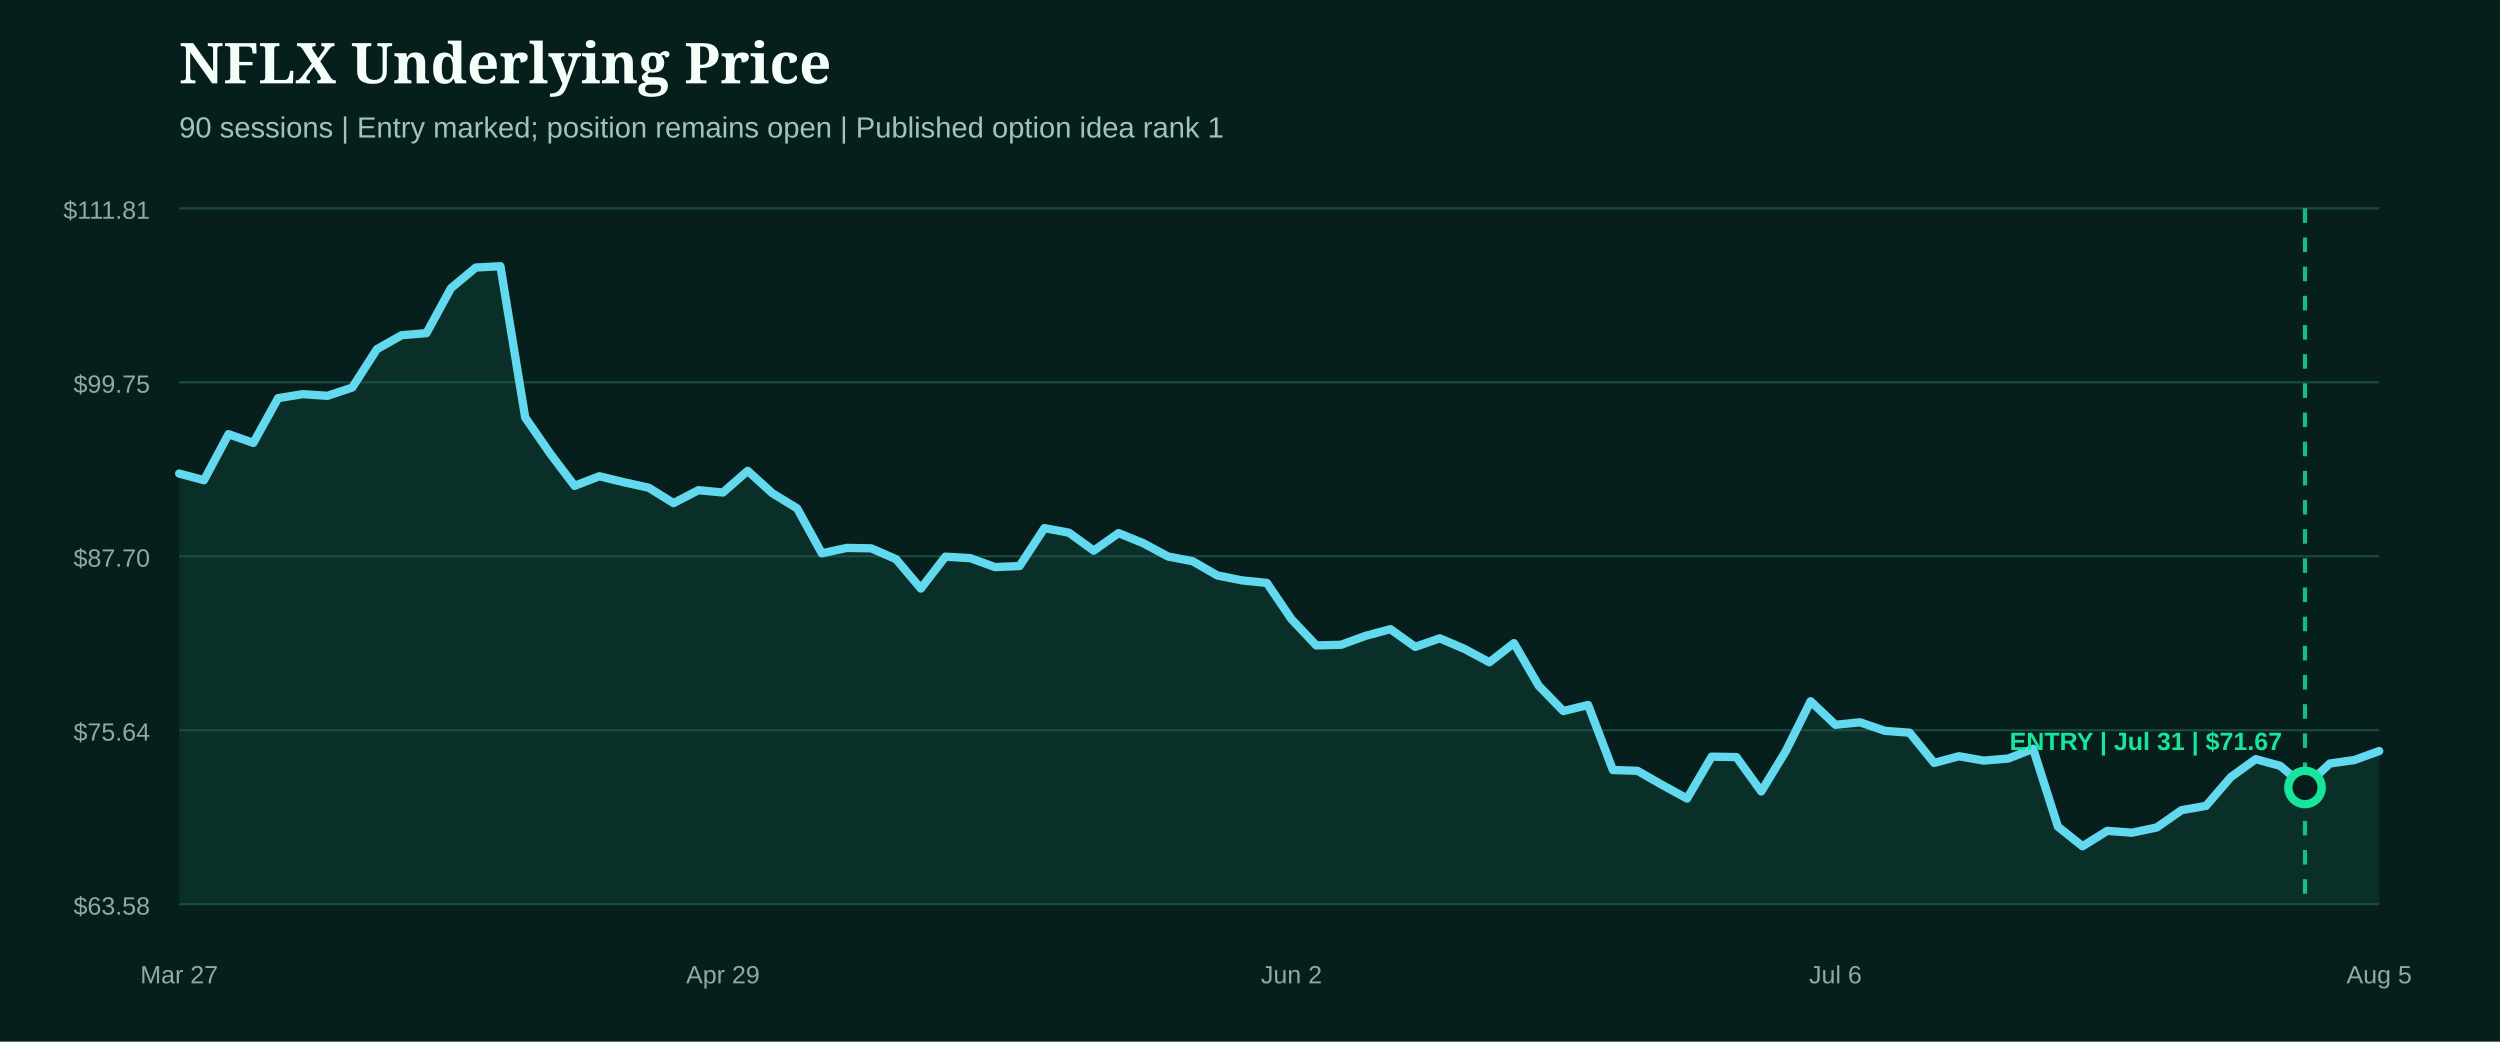
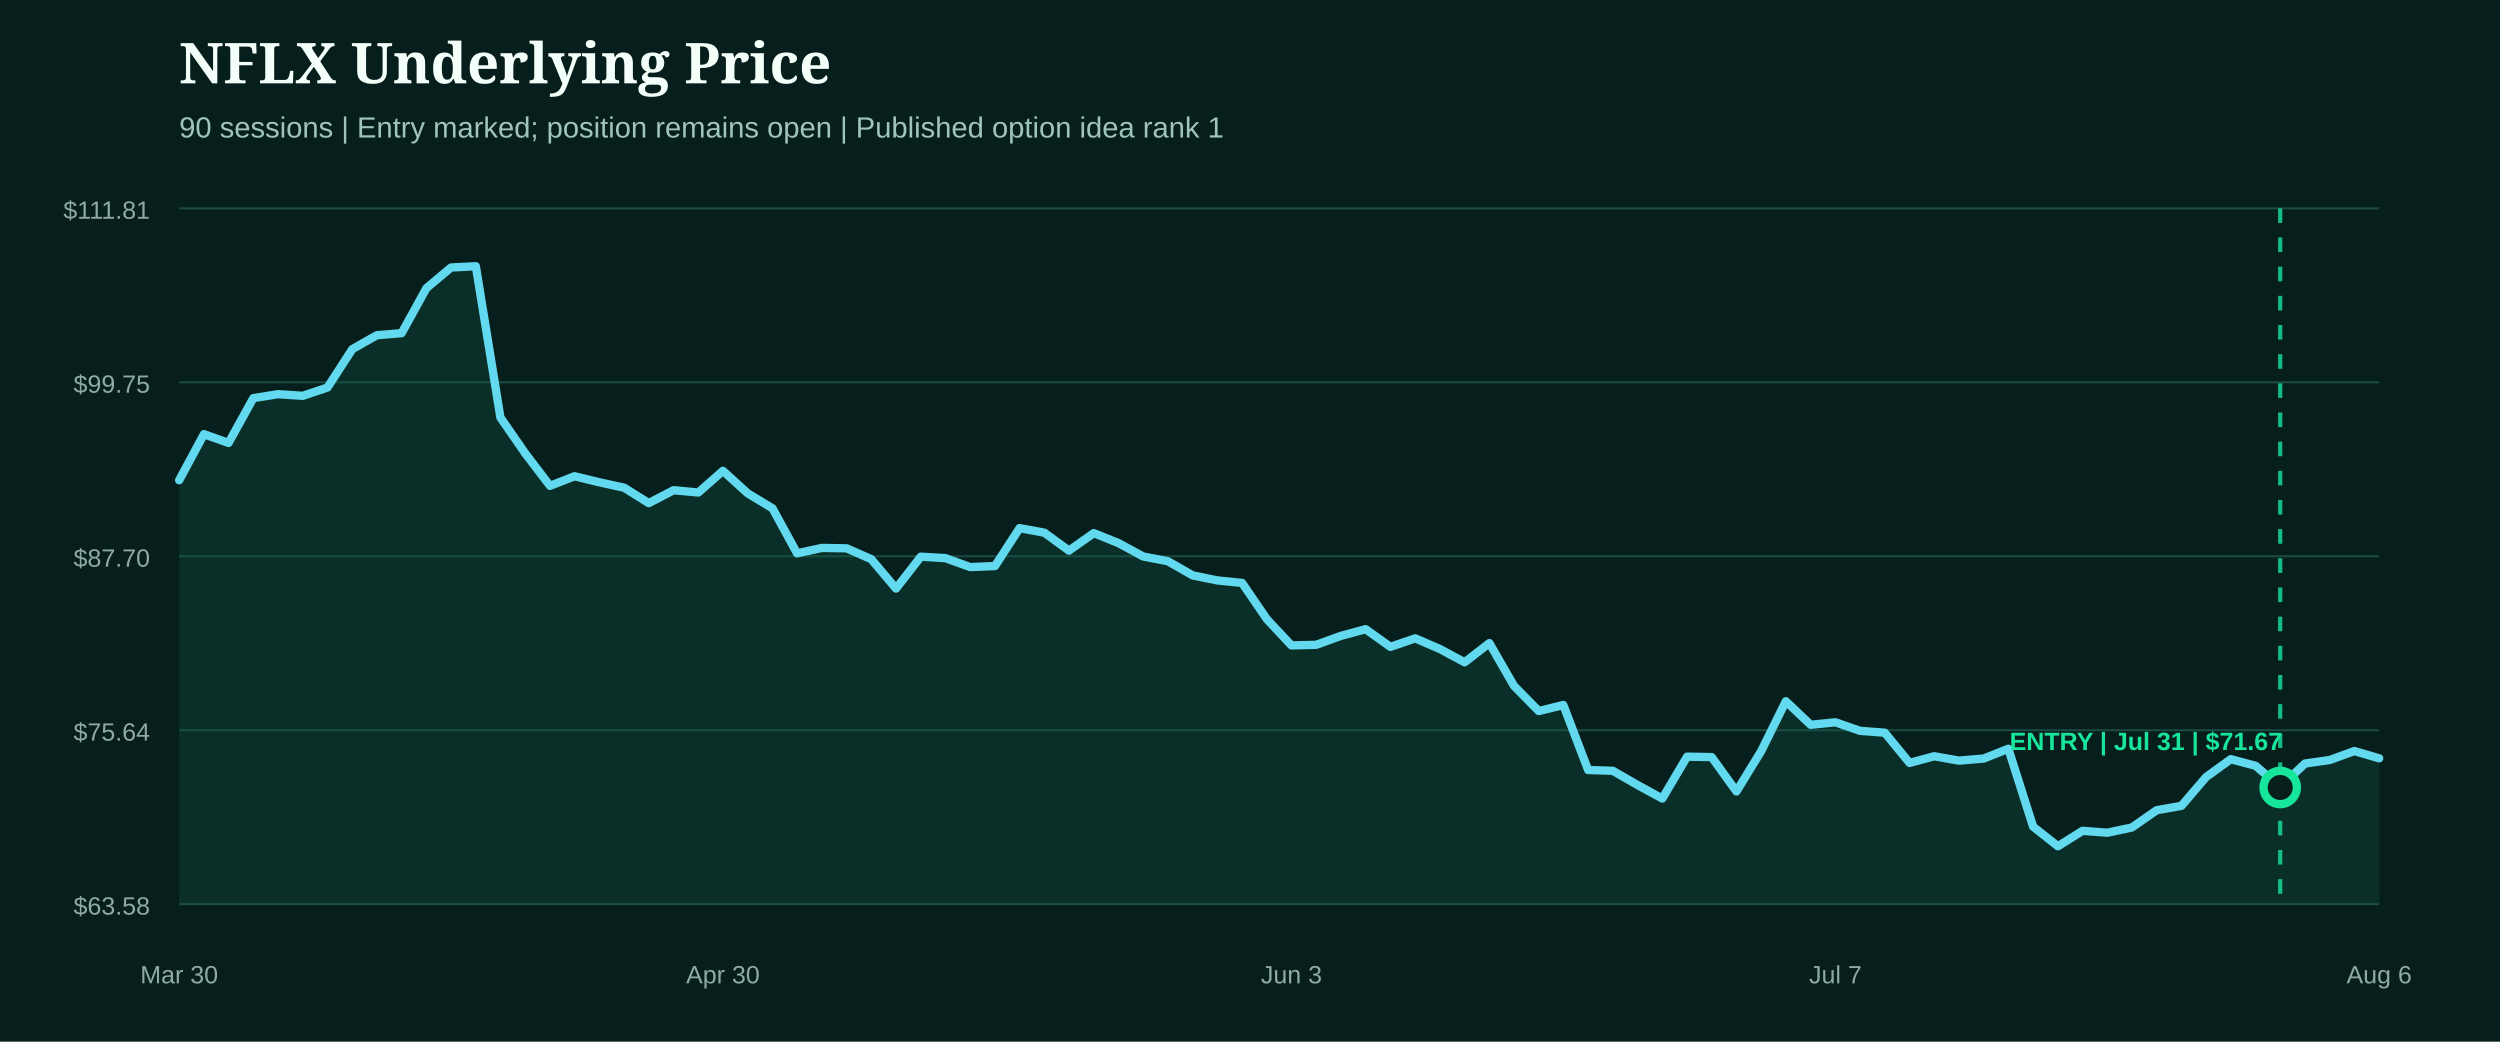
<svg xmlns="http://www.w3.org/2000/svg" width="1200" height="500" viewBox="0 0 1200 500" role="img" aria-label="NFLX underlying price from entry">
  <rect width="1200" height="500" fill="#071f1c" />
  <style>.head{fill:#f4fff9;font:800 27px Georgia,serif}.sub{fill:#9fc4bb;font:14px Arial,sans-serif}.axis{fill:#8eaaa3;font:12px Arial,sans-serif}.marker{font:800 12px Arial,sans-serif}</style>
  <text x="86" y="40" class="head">NFLX Underlying Price</text>
  <text x="86" y="66" class="sub">90 sessions | Entry marked; position remains open | Published option idea rank 1</text>
  <line x1="86" x2="1142" y1="100.0" y2="100.0" stroke="#1b4a42" stroke-width="1" />
  <text x="72" y="105.0" text-anchor="end" class="axis">$111.81</text>
  <line x1="86" x2="1142" y1="183.5" y2="183.5" stroke="#1b4a42" stroke-width="1" />
  <text x="72" y="188.5" text-anchor="end" class="axis">$99.75</text>
  <line x1="86" x2="1142" y1="267.0" y2="267.0" stroke="#1b4a42" stroke-width="1" />
  <text x="72" y="272.0" text-anchor="end" class="axis">$87.70</text>
  <line x1="86" x2="1142" y1="350.5" y2="350.5" stroke="#1b4a42" stroke-width="1" />
  <text x="72" y="355.5" text-anchor="end" class="axis">$75.64</text>
  <line x1="86" x2="1142" y1="434.0" y2="434.0" stroke="#1b4a42" stroke-width="1" />
  <text x="72" y="439.0" text-anchor="end" class="axis">$63.58</text>
-   <path d="M86.0,227.3 L97.9,230.5 L109.7,208.4 L121.6,212.6 L133.5,191.1 L145.3,189.2 L157.2,190.0 L169.1,186.0 L180.9,167.6 L192.8,160.9 L204.7,159.9 L216.5,138.3 L228.4,128.4 L240.2,127.8 L252.1,200.4 L264.0,217.6 L275.8,233.2 L287.7,228.6 L299.6,231.5 L311.4,234.1 L323.3,241.5 L335.2,235.3 L347.0,236.4 L358.9,226.0 L370.8,236.8 L382.6,244.0 L394.5,265.6 L406.4,263.0 L418.2,263.2 L430.1,268.4 L442.0,282.5 L453.8,267.2 L465.7,267.9 L477.6,272.2 L489.4,271.7 L501.3,253.5 L513.1,255.7 L525.0,264.3 L536.9,255.9 L548.7,260.7 L560.6,267.1 L572.5,269.4 L584.3,276.2 L596.2,278.6 L608.1,279.8 L619.9,297.2 L631.8,309.8 L643.7,309.5 L655.5,305.2 L667.4,302.0 L679.3,310.5 L691.1,306.4 L703.0,311.5 L714.9,317.9 L726.7,308.7 L738.6,329.2 L750.4,341.3 L762.3,338.4 L774.2,369.6 L786.0,370.0 L797.9,376.8 L809.8,383.3 L821.6,363.2 L833.5,363.4 L845.4,379.9 L857.2,360.5 L869.1,336.6 L881.0,347.9 L892.8,346.7 L904.7,350.8 L916.6,351.7 L928.4,366.2 L940.3,363.0 L952.2,365.1 L964.0,364.1 L975.9,359.4 L987.8,396.8 L999.6,406.2 L1011.5,398.8 L1023.3,399.7 L1035.2,397.2 L1047.1,388.9 L1058.9,386.8 L1070.8,373.0 L1082.7,364.4 L1094.5,367.6 L1106.4,377.7 L1118.3,366.5 L1130.1,364.8 L1142.0,360.5 L1142.0,434.0 L86.0,434.0 Z" fill="#0f5949" opacity="0.28" />
-   <path d="M86.0,227.3 L97.9,230.5 L109.7,208.4 L121.6,212.6 L133.5,191.1 L145.3,189.2 L157.2,190.0 L169.1,186.0 L180.9,167.6 L192.8,160.9 L204.7,159.9 L216.5,138.3 L228.4,128.4 L240.2,127.8 L252.1,200.4 L264.0,217.6 L275.8,233.2 L287.7,228.6 L299.6,231.5 L311.4,234.1 L323.3,241.5 L335.2,235.3 L347.0,236.4 L358.9,226.0 L370.8,236.8 L382.6,244.0 L394.5,265.6 L406.4,263.0 L418.2,263.2 L430.1,268.4 L442.0,282.5 L453.8,267.2 L465.7,267.9 L477.6,272.2 L489.4,271.7 L501.3,253.5 L513.1,255.7 L525.0,264.3 L536.9,255.9 L548.7,260.7 L560.6,267.1 L572.5,269.4 L584.3,276.2 L596.2,278.6 L608.1,279.8 L619.9,297.2 L631.8,309.8 L643.7,309.5 L655.5,305.2 L667.4,302.0 L679.3,310.5 L691.1,306.4 L703.0,311.5 L714.9,317.9 L726.7,308.7 L738.6,329.2 L750.4,341.3 L762.3,338.4 L774.2,369.6 L786.0,370.0 L797.9,376.8 L809.8,383.3 L821.6,363.2 L833.5,363.4 L845.4,379.9 L857.2,360.5 L869.1,336.6 L881.0,347.9 L892.8,346.7 L904.7,350.8 L916.6,351.7 L928.4,366.2 L940.3,363.0 L952.2,365.1 L964.0,364.1 L975.9,359.4 L987.8,396.8 L999.6,406.2 L1011.5,398.8 L1023.3,399.7 L1035.2,397.2 L1047.1,388.9 L1058.9,386.8 L1070.8,373.0 L1082.7,364.4 L1094.5,367.6 L1106.4,377.7 L1118.3,366.5 L1130.1,364.8 L1142.0,360.5" fill="none" stroke="#62d9ee" stroke-width="4" stroke-linecap="round" stroke-linejoin="round" />
+   <path d="M86.0,230.5 L97.9,208.4 L109.7,212.6 L121.6,191.1 L133.5,189.2 L145.3,190.0 L157.2,186.0 L169.1,167.6 L180.9,160.9 L192.8,159.9 L204.7,138.3 L216.5,128.4 L228.4,127.8 L240.2,200.4 L252.1,217.6 L264.0,233.2 L275.8,228.6 L287.7,231.5 L299.6,234.1 L311.4,241.5 L323.3,235.3 L335.2,236.4 L347.0,226.0 L358.9,236.8 L370.8,244.0 L382.6,265.6 L394.5,263.0 L406.4,263.2 L418.2,268.4 L430.1,282.5 L442.0,267.2 L453.8,267.9 L465.7,272.2 L477.6,271.7 L489.4,253.5 L501.3,255.7 L513.1,264.3 L525.0,255.9 L536.9,260.7 L548.7,267.1 L560.6,269.4 L572.5,276.2 L584.3,278.6 L596.2,279.8 L608.1,297.2 L619.9,309.8 L631.8,309.5 L643.7,305.2 L655.5,302.0 L667.4,310.5 L679.3,306.4 L691.1,311.5 L703.0,317.9 L714.9,308.7 L726.7,329.2 L738.6,341.3 L750.4,338.4 L762.3,369.6 L774.2,370.0 L786.0,376.8 L797.9,383.3 L809.8,363.2 L821.6,363.4 L833.5,379.9 L845.4,360.5 L857.2,336.6 L869.1,347.9 L881.0,346.7 L892.8,350.8 L904.7,351.7 L916.6,366.2 L928.4,363.0 L940.3,365.1 L952.2,364.1 L964.0,359.4 L975.9,396.8 L987.8,406.2 L999.6,398.8 L1011.5,399.7 L1023.3,397.2 L1035.2,388.9 L1047.1,386.8 L1058.9,373.0 L1070.8,364.4 L1082.7,367.6 L1094.5,377.7 L1106.4,366.5 L1118.3,364.8 L1130.1,360.5 L1142.0,364.0 L1142.0,434.0 L86.0,434.0 Z" fill="#0f5949" opacity="0.28" />
+   <path d="M86.0,230.5 L97.9,208.4 L109.7,212.6 L121.6,191.1 L133.5,189.2 L145.3,190.0 L157.2,186.0 L169.1,167.6 L180.9,160.9 L192.8,159.9 L204.7,138.3 L216.5,128.4 L228.4,127.8 L240.2,200.4 L252.1,217.6 L264.0,233.2 L275.8,228.6 L287.7,231.5 L299.6,234.1 L311.4,241.5 L323.3,235.3 L335.2,236.4 L347.0,226.0 L358.9,236.8 L370.8,244.0 L382.6,265.6 L394.5,263.0 L406.4,263.2 L418.2,268.4 L430.1,282.5 L442.0,267.2 L453.8,267.9 L465.7,272.2 L477.6,271.7 L489.4,253.5 L501.3,255.7 L513.1,264.3 L525.0,255.9 L536.9,260.7 L548.7,267.1 L560.6,269.4 L572.5,276.2 L584.3,278.6 L596.2,279.8 L608.1,297.2 L619.9,309.8 L631.8,309.5 L643.7,305.2 L655.5,302.0 L667.4,310.5 L679.3,306.4 L691.1,311.5 L703.0,317.9 L714.9,308.7 L726.7,329.2 L738.6,341.3 L750.4,338.4 L762.3,369.6 L774.2,370.0 L786.0,376.8 L797.9,383.3 L809.8,363.2 L821.6,363.4 L833.5,379.9 L845.4,360.5 L857.2,336.6 L869.1,347.9 L881.0,346.7 L892.8,350.8 L904.7,351.7 L916.6,366.2 L928.4,363.0 L940.3,365.1 L952.2,364.1 L964.0,359.4 L975.9,396.8 L987.8,406.2 L999.6,398.8 L1011.5,399.7 L1023.3,397.2 L1035.2,388.9 L1047.1,386.8 L1058.9,373.0 L1070.8,364.4 L1082.7,367.6 L1094.5,377.7 L1106.4,366.5 L1118.3,364.8 L1130.1,360.5 L1142.0,364.0" fill="none" stroke="#62d9ee" stroke-width="4" stroke-linecap="round" stroke-linejoin="round" />
  <g>
-     <line x1="1106.4" x2="1106.4" y1="100" y2="434" stroke="#18e59c" stroke-width="2" stroke-dasharray="7 7" opacity="0.8" />
-     <circle cx="1106.4" cy="378.0" r="8" fill="#071f1c" stroke="#18e59c" stroke-width="4" />
+     <line x1="1094.5" x2="1094.5" y1="100" y2="434" stroke="#18e59c" stroke-width="2" stroke-dasharray="7 7" opacity="0.8" />
+     <circle cx="1094.5" cy="378.0" r="8" fill="#071f1c" stroke="#18e59c" stroke-width="4" />
    <text x="1030.0" y="360.0" text-anchor="middle" class="marker" fill="#18e59c">ENTRY | Jul 31 | $71.67</text>
  </g>
-   <text x="86.0" y="472" text-anchor="middle" class="axis">Mar 27</text>
-   <text x="347.0" y="472" text-anchor="middle" class="axis">Apr 29</text>
-   <text x="619.9" y="472" text-anchor="middle" class="axis">Jun 2</text>
-   <text x="881.0" y="472" text-anchor="middle" class="axis">Jul 6</text>
-   <text x="1142.0" y="472" text-anchor="middle" class="axis">Aug 5</text>
+   <text x="86.0" y="472" text-anchor="middle" class="axis">Mar 30</text>
+   <text x="347.0" y="472" text-anchor="middle" class="axis">Apr 30</text>
+   <text x="619.9" y="472" text-anchor="middle" class="axis">Jun 3</text>
+   <text x="881.0" y="472" text-anchor="middle" class="axis">Jul 7</text>
+   <text x="1142.0" y="472" text-anchor="middle" class="axis">Aug 6</text>
</svg>
